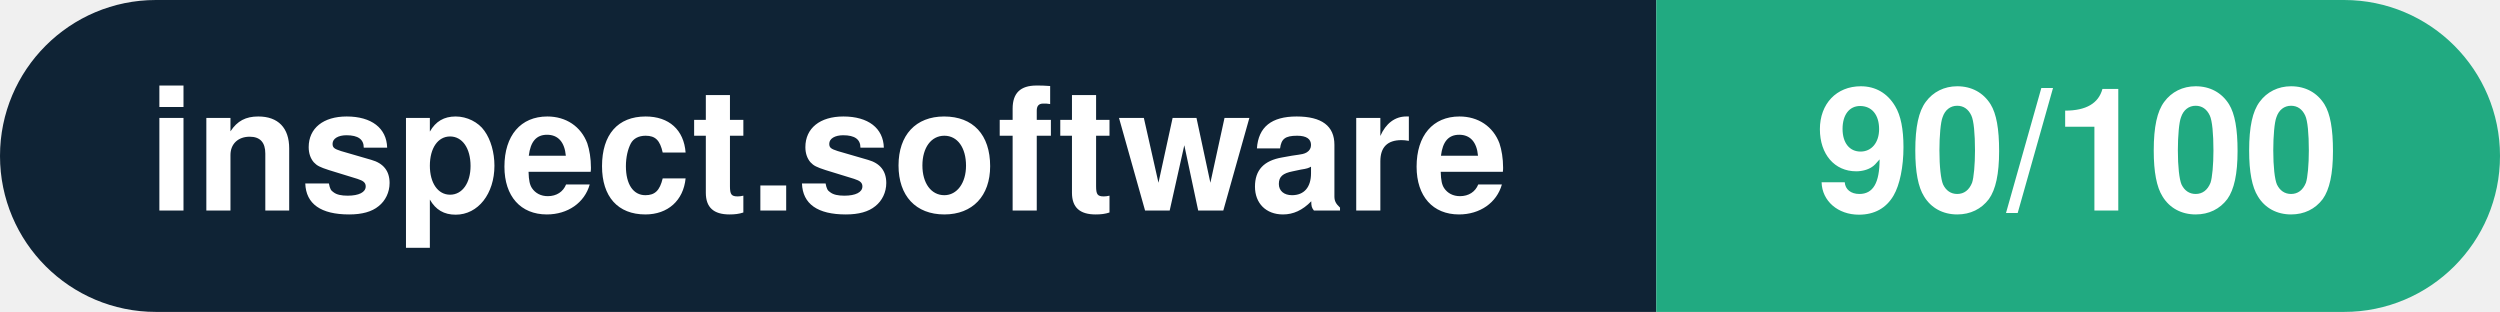
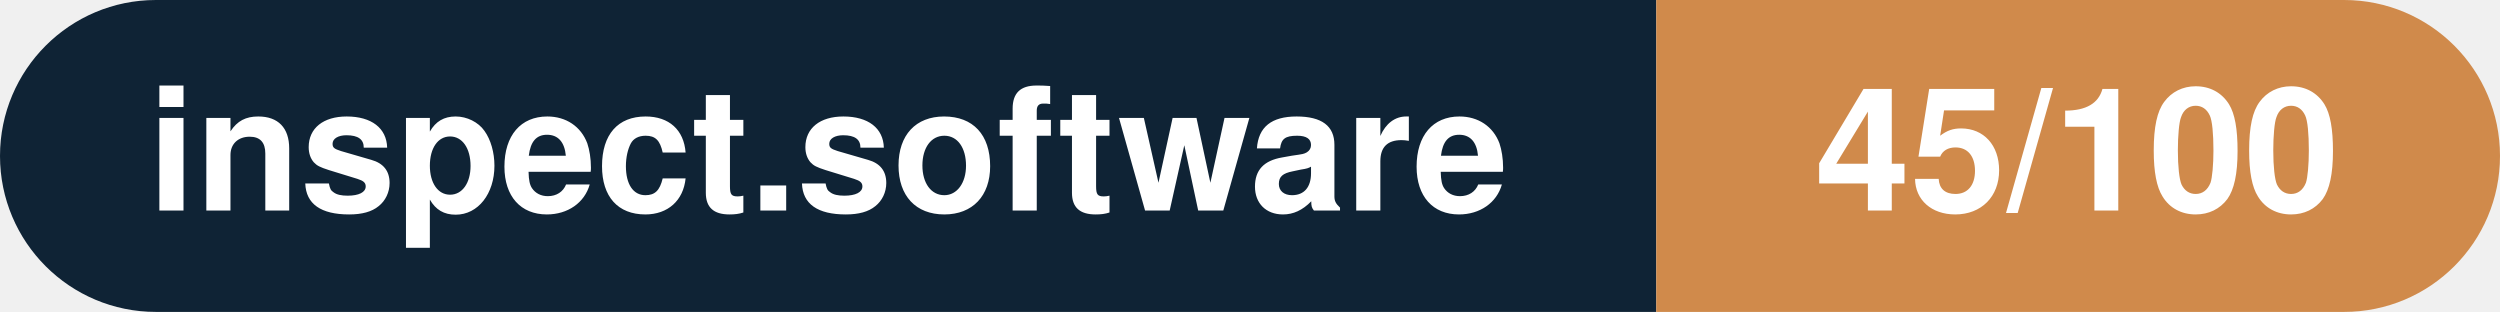
- <svg xmlns="http://www.w3.org/2000/svg" width="160.3" height="20" viewBox="0 0 160.3 20" role="img" aria-label="inspect.software: 90/100">
+ <svg xmlns="http://www.w3.org/2000/svg" width="160.3" height="20" viewBox="0 0 160.3 20" role="img" aria-label="inspect.software: 45/100">
  <clipPath id="rnd">
    <rect width="160.3" height="20" rx="10.0" fill="#fff" />
  </clipPath>
  <g clip-path="url(#rnd)">
    <rect width="106.2" height="20" fill="#0f2335" />
-     <rect x="106.2" width="54.1" height="20" fill="#21aa81" />
+     <rect x="106.2" width="54.1" height="20" fill="#d08a4b" />
  </g>
  <g fill="#fff" text-anchor="middle" font-family="Helvetica Neue,Helvetica,Arial,sans-serif" font-size="11">
    <text x="53.1" y="13.5" font-weight="600">inspect.software</text>
-     <text x="133.2" y="13.5" font-weight="700">90/100</text>
+     <text x="133.2" y="13.5" font-weight="700">45/100</text>
  </g>
</svg>
